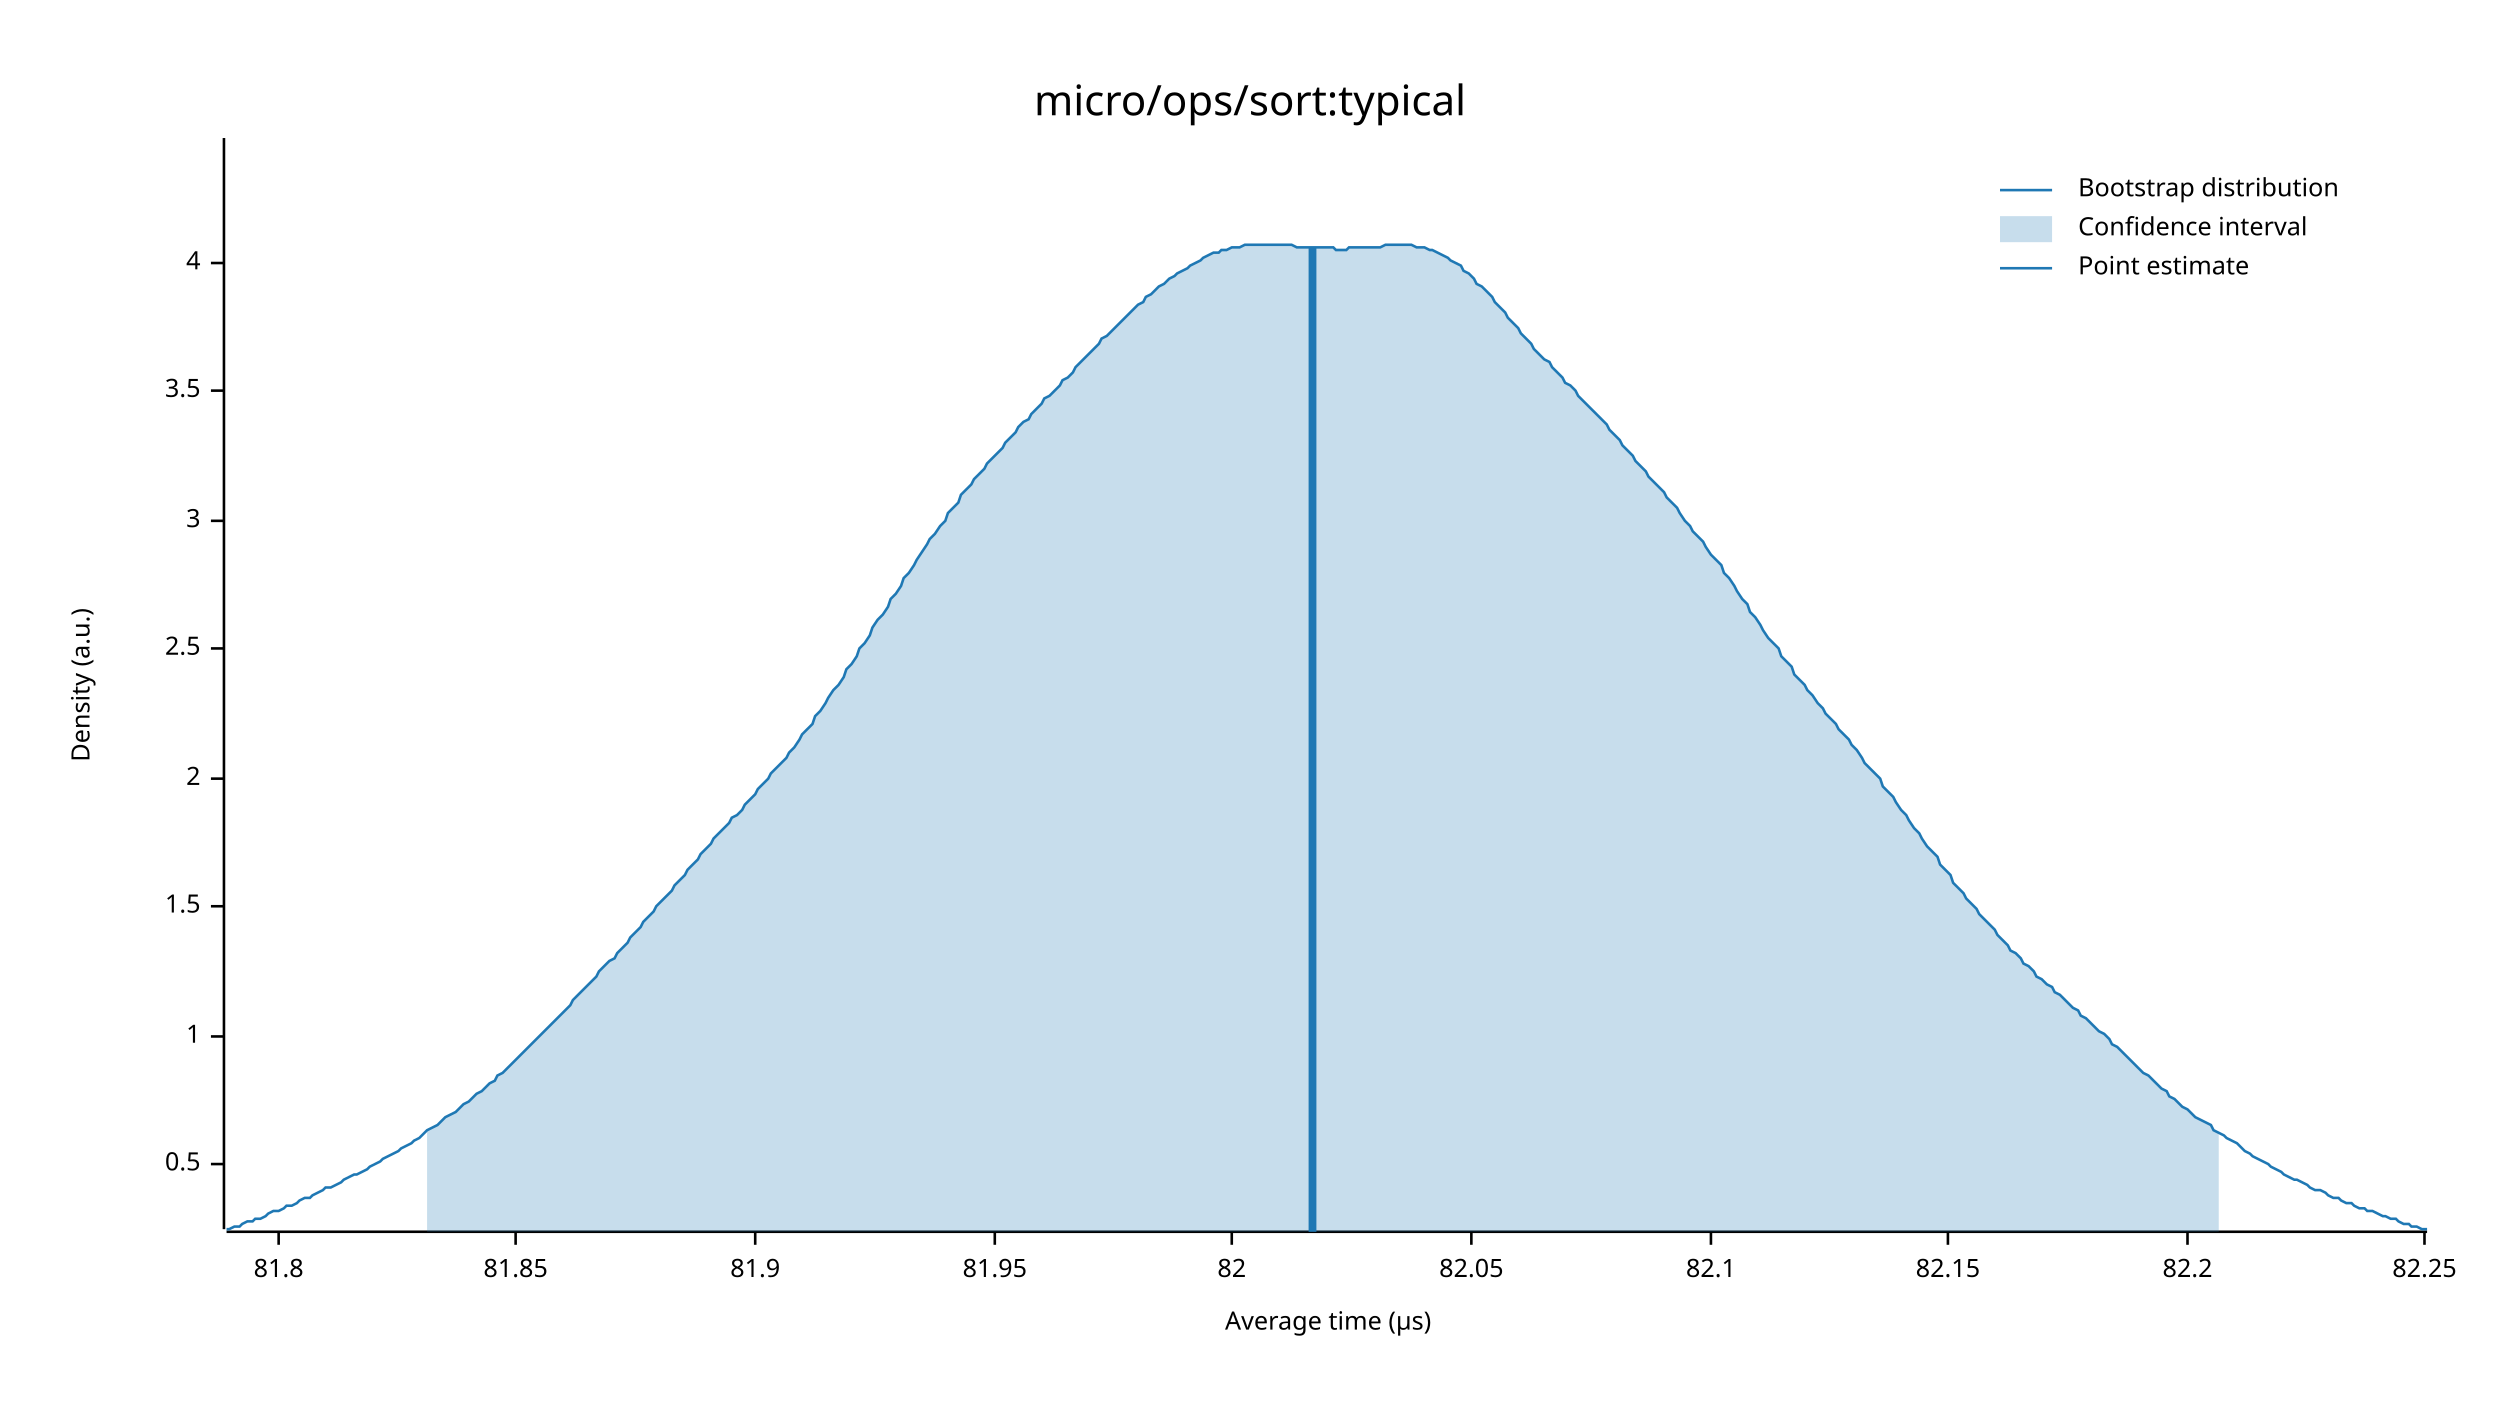
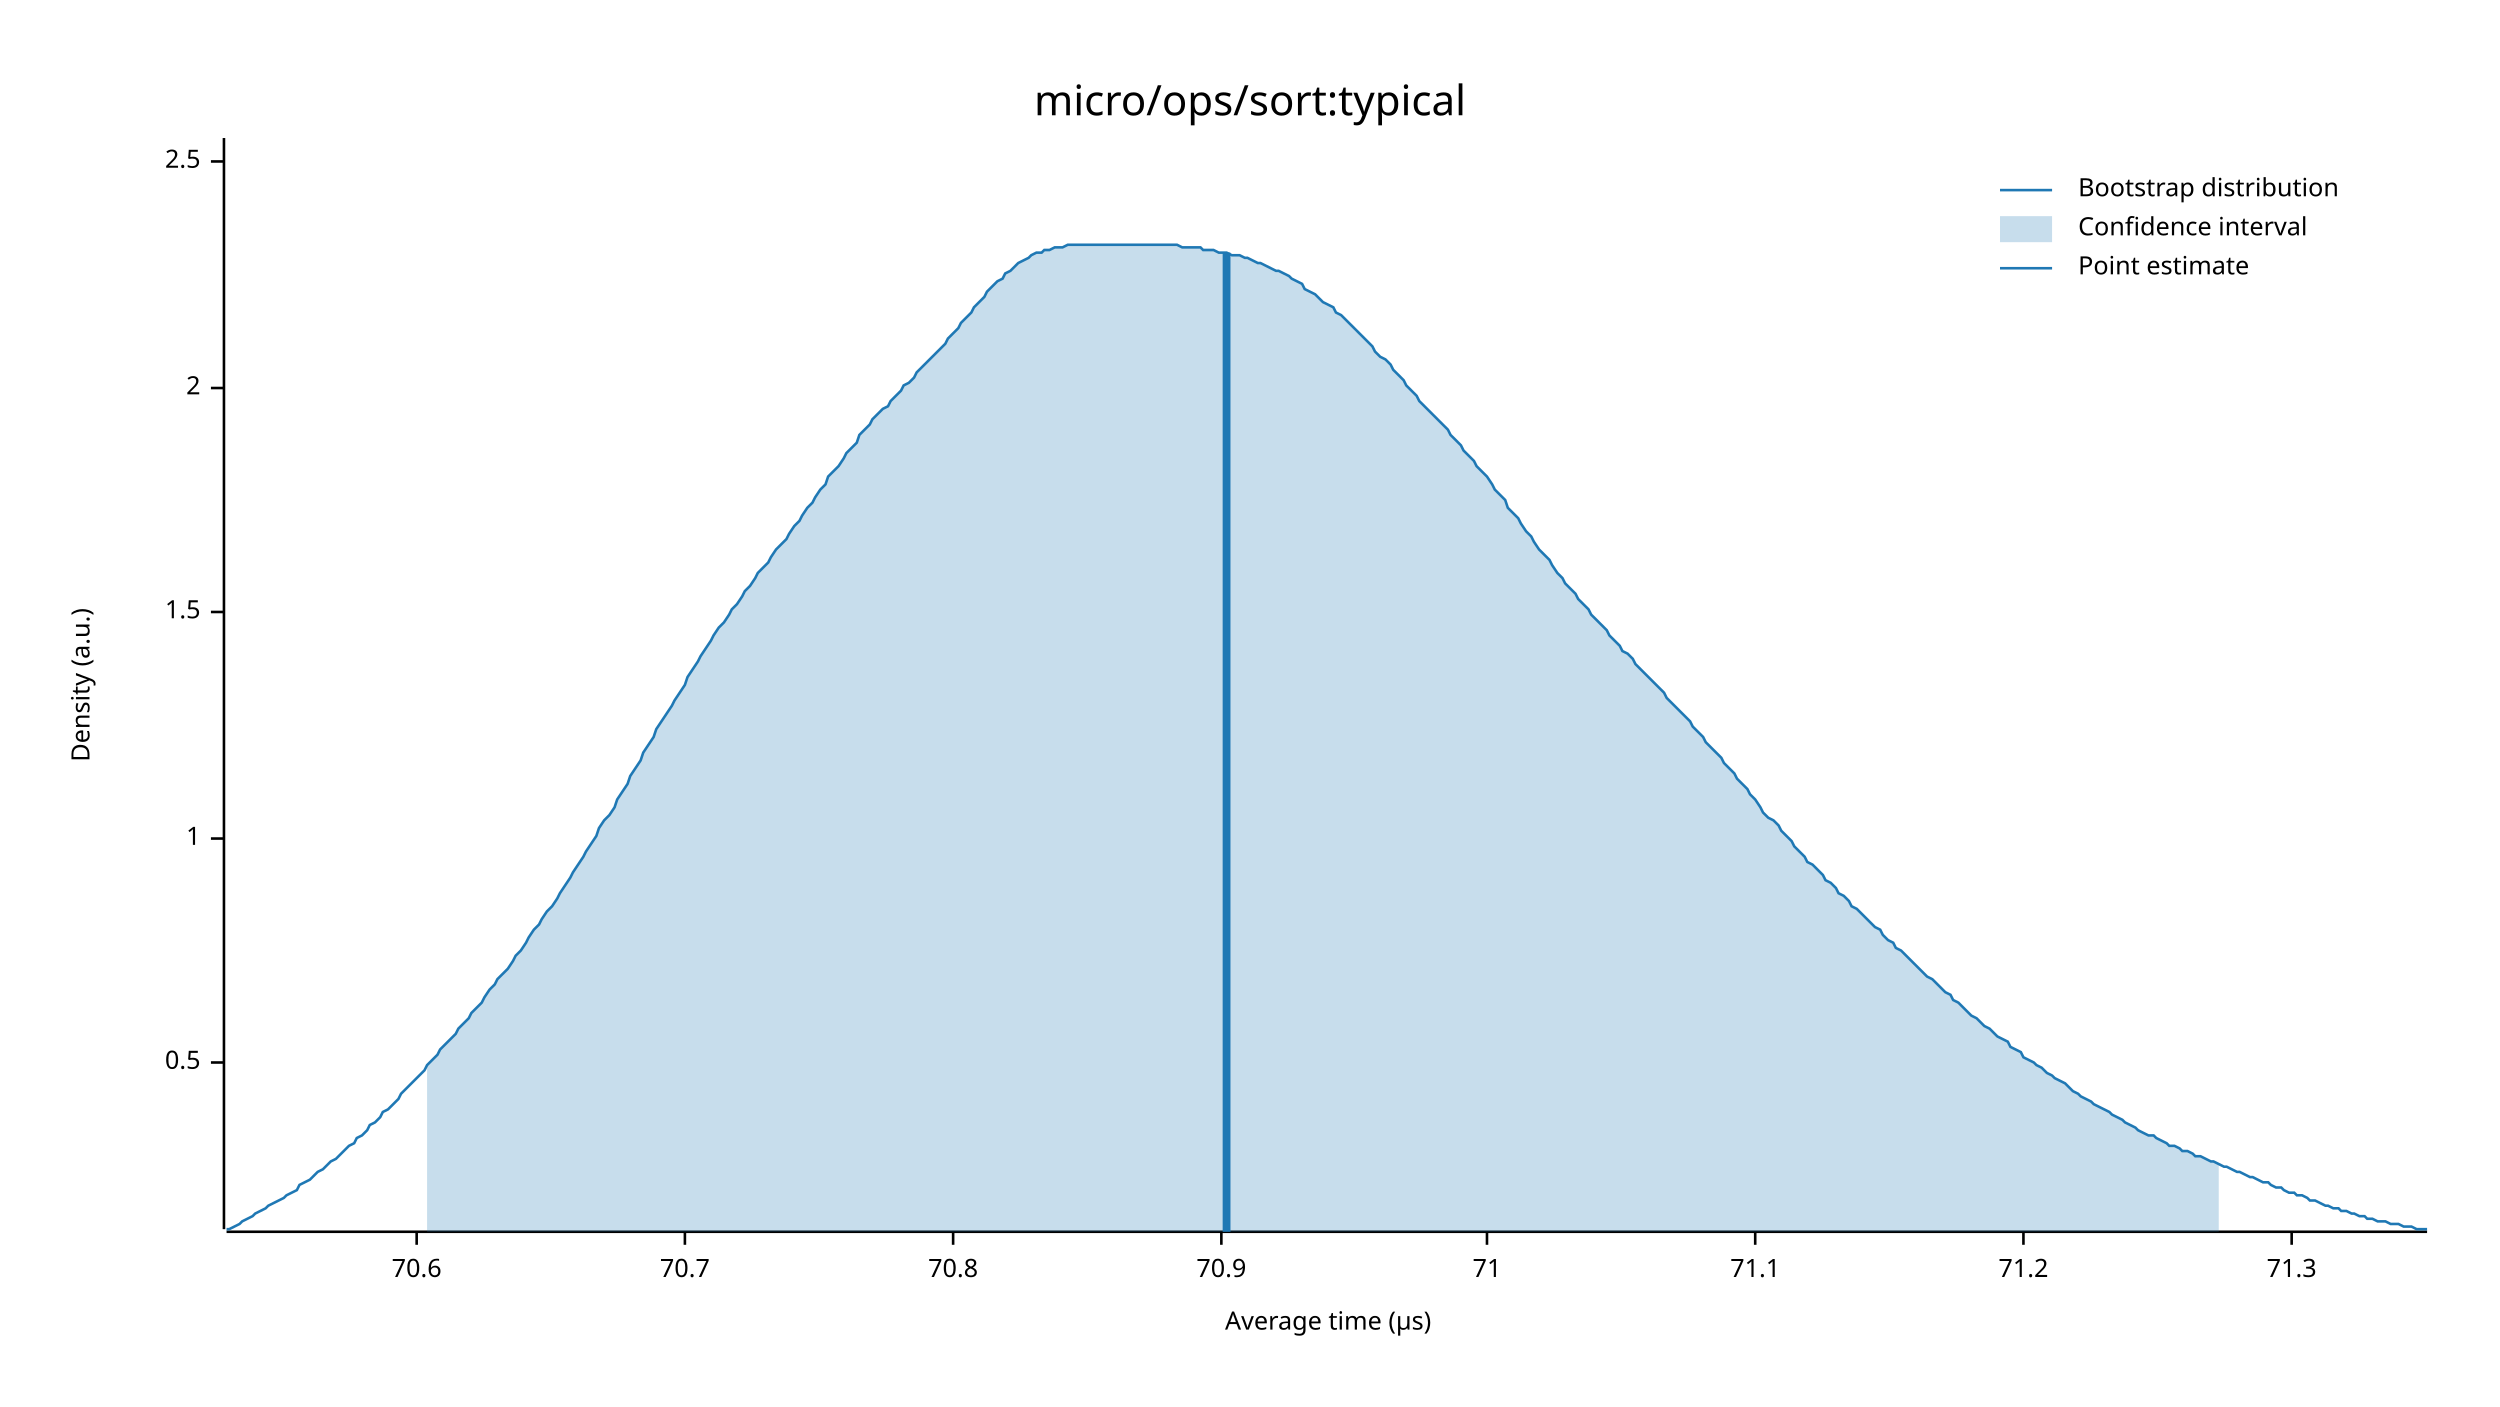
<svg xmlns="http://www.w3.org/2000/svg" width="960" height="540" viewBox="0 0 960 540">
  <text x="480" y="32" dy="0.76em" text-anchor="middle" font-family="sans-serif" font-size="16.129" opacity="1" fill="#000000">
micro/ops/sort:typical
</text>
  <text x="27" y="263" dy="0.76em" text-anchor="middle" font-family="sans-serif" font-size="9.677" opacity="1" fill="#000000" transform="rotate(270, 27, 263)">
Density (a.u.)
</text>
  <text x="510" y="513" dy="-0.5ex" text-anchor="middle" font-family="sans-serif" font-size="9.677" opacity="1" fill="#000000">
Average time (µs)
</text>
  <polyline fill="none" opacity="1" stroke="#000000" stroke-width="1" points="86,53 86,472 " />
-   <text x="77" y="447" dy="0.5ex" text-anchor="end" font-family="sans-serif" font-size="9.677" opacity="1" fill="#000000">
+   <text x="77" y="408" dy="0.5ex" text-anchor="end" font-family="sans-serif" font-size="9.677" opacity="1" fill="#000000">
0.5
</text>
-   <polyline fill="none" opacity="1" stroke="#000000" stroke-width="1" points="81,447 86,447 " />
-   <text x="77" y="398" dy="0.5ex" text-anchor="end" font-family="sans-serif" font-size="9.677" opacity="1" fill="#000000">
+   <polyline fill="none" opacity="1" stroke="#000000" stroke-width="1" points="81,408 86,408 " />
+   <text x="77" y="322" dy="0.5ex" text-anchor="end" font-family="sans-serif" font-size="9.677" opacity="1" fill="#000000">
1
</text>
-   <polyline fill="none" opacity="1" stroke="#000000" stroke-width="1" points="81,398 86,398 " />
-   <text x="77" y="348" dy="0.5ex" text-anchor="end" font-family="sans-serif" font-size="9.677" opacity="1" fill="#000000">
+   <polyline fill="none" opacity="1" stroke="#000000" stroke-width="1" points="81,322 86,322 " />
+   <text x="77" y="235" dy="0.5ex" text-anchor="end" font-family="sans-serif" font-size="9.677" opacity="1" fill="#000000">
1.5
</text>
-   <polyline fill="none" opacity="1" stroke="#000000" stroke-width="1" points="81,348 86,348 " />
-   <text x="77" y="299" dy="0.5ex" text-anchor="end" font-family="sans-serif" font-size="9.677" opacity="1" fill="#000000">
+   <polyline fill="none" opacity="1" stroke="#000000" stroke-width="1" points="81,235 86,235 " />
+   <text x="77" y="149" dy="0.5ex" text-anchor="end" font-family="sans-serif" font-size="9.677" opacity="1" fill="#000000">
2
</text>
-   <polyline fill="none" opacity="1" stroke="#000000" stroke-width="1" points="81,299 86,299 " />
-   <text x="77" y="249" dy="0.5ex" text-anchor="end" font-family="sans-serif" font-size="9.677" opacity="1" fill="#000000">
+   <polyline fill="none" opacity="1" stroke="#000000" stroke-width="1" points="81,149 86,149 " />
+   <text x="77" y="62" dy="0.5ex" text-anchor="end" font-family="sans-serif" font-size="9.677" opacity="1" fill="#000000">
2.5
</text>
-   <polyline fill="none" opacity="1" stroke="#000000" stroke-width="1" points="81,249 86,249 " />
-   <text x="77" y="200" dy="0.5ex" text-anchor="end" font-family="sans-serif" font-size="9.677" opacity="1" fill="#000000">
- 3
+   <polyline fill="none" opacity="1" stroke="#000000" stroke-width="1" points="81,62 86,62 " />
+   <polyline fill="none" opacity="1" stroke="#000000" stroke-width="1" points="87,473 932,473 " />
+   <text x="160" y="483" dy="0.76em" text-anchor="middle" font-family="sans-serif" font-size="9.677" opacity="1" fill="#000000">
+ 70.6
</text>
-   <polyline fill="none" opacity="1" stroke="#000000" stroke-width="1" points="81,200 86,200 " />
-   <text x="77" y="150" dy="0.5ex" text-anchor="end" font-family="sans-serif" font-size="9.677" opacity="1" fill="#000000">
- 3.5
+   <polyline fill="none" opacity="1" stroke="#000000" stroke-width="1" points="160,473 160,478 " />
+   <text x="263" y="483" dy="0.76em" text-anchor="middle" font-family="sans-serif" font-size="9.677" opacity="1" fill="#000000">
+ 70.7
</text>
-   <polyline fill="none" opacity="1" stroke="#000000" stroke-width="1" points="81,150 86,150 " />
-   <text x="77" y="101" dy="0.5ex" text-anchor="end" font-family="sans-serif" font-size="9.677" opacity="1" fill="#000000">
- 4
+   <polyline fill="none" opacity="1" stroke="#000000" stroke-width="1" points="263,473 263,478 " />
+   <text x="366" y="483" dy="0.76em" text-anchor="middle" font-family="sans-serif" font-size="9.677" opacity="1" fill="#000000">
+ 70.8
</text>
-   <polyline fill="none" opacity="1" stroke="#000000" stroke-width="1" points="81,101 86,101 " />
-   <polyline fill="none" opacity="1" stroke="#000000" stroke-width="1" points="87,473 932,473 " />
-   <text x="107" y="483" dy="0.76em" text-anchor="middle" font-family="sans-serif" font-size="9.677" opacity="1" fill="#000000">
- 81.8
+   <polyline fill="none" opacity="1" stroke="#000000" stroke-width="1" points="366,473 366,478 " />
+   <text x="469" y="483" dy="0.76em" text-anchor="middle" font-family="sans-serif" font-size="9.677" opacity="1" fill="#000000">
+ 70.9
</text>
-   <polyline fill="none" opacity="1" stroke="#000000" stroke-width="1" points="107,473 107,478 " />
-   <text x="198" y="483" dy="0.76em" text-anchor="middle" font-family="sans-serif" font-size="9.677" opacity="1" fill="#000000">
- 81.85
+   <polyline fill="none" opacity="1" stroke="#000000" stroke-width="1" points="469,473 469,478 " />
+   <text x="571" y="483" dy="0.76em" text-anchor="middle" font-family="sans-serif" font-size="9.677" opacity="1" fill="#000000">
+ 71
</text>
-   <polyline fill="none" opacity="1" stroke="#000000" stroke-width="1" points="198,473 198,478 " />
-   <text x="290" y="483" dy="0.76em" text-anchor="middle" font-family="sans-serif" font-size="9.677" opacity="1" fill="#000000">
- 81.9
+   <polyline fill="none" opacity="1" stroke="#000000" stroke-width="1" points="571,473 571,478 " />
+   <text x="674" y="483" dy="0.76em" text-anchor="middle" font-family="sans-serif" font-size="9.677" opacity="1" fill="#000000">
+ 71.1
</text>
-   <polyline fill="none" opacity="1" stroke="#000000" stroke-width="1" points="290,473 290,478 " />
-   <text x="382" y="483" dy="0.76em" text-anchor="middle" font-family="sans-serif" font-size="9.677" opacity="1" fill="#000000">
- 81.95
+   <polyline fill="none" opacity="1" stroke="#000000" stroke-width="1" points="674,473 674,478 " />
+   <text x="777" y="483" dy="0.76em" text-anchor="middle" font-family="sans-serif" font-size="9.677" opacity="1" fill="#000000">
+ 71.2
</text>
-   <polyline fill="none" opacity="1" stroke="#000000" stroke-width="1" points="382,473 382,478 " />
-   <text x="473" y="483" dy="0.76em" text-anchor="middle" font-family="sans-serif" font-size="9.677" opacity="1" fill="#000000">
- 82
+   <polyline fill="none" opacity="1" stroke="#000000" stroke-width="1" points="777,473 777,478 " />
+   <text x="880" y="483" dy="0.76em" text-anchor="middle" font-family="sans-serif" font-size="9.677" opacity="1" fill="#000000">
+ 71.3
</text>
-   <polyline fill="none" opacity="1" stroke="#000000" stroke-width="1" points="473,473 473,478 " />
-   <text x="565" y="483" dy="0.76em" text-anchor="middle" font-family="sans-serif" font-size="9.677" opacity="1" fill="#000000">
- 82.05
- </text>
-   <polyline fill="none" opacity="1" stroke="#000000" stroke-width="1" points="565,473 565,478 " />
-   <text x="657" y="483" dy="0.76em" text-anchor="middle" font-family="sans-serif" font-size="9.677" opacity="1" fill="#000000">
- 82.1
- </text>
-   <polyline fill="none" opacity="1" stroke="#000000" stroke-width="1" points="657,473 657,478 " />
-   <text x="748" y="483" dy="0.76em" text-anchor="middle" font-family="sans-serif" font-size="9.677" opacity="1" fill="#000000">
- 82.15
- </text>
-   <polyline fill="none" opacity="1" stroke="#000000" stroke-width="1" points="748,473 748,478 " />
-   <text x="840" y="483" dy="0.76em" text-anchor="middle" font-family="sans-serif" font-size="9.677" opacity="1" fill="#000000">
- 82.2
- </text>
-   <polyline fill="none" opacity="1" stroke="#000000" stroke-width="1" points="840,473 840,478 " />
-   <text x="931" y="483" dy="0.76em" text-anchor="middle" font-family="sans-serif" font-size="9.677" opacity="1" fill="#000000">
- 82.25
- </text>
-   <polyline fill="none" opacity="1" stroke="#000000" stroke-width="1" points="931,473 931,478 " />
-   <polyline fill="none" opacity="1" stroke="#1F78B4" stroke-width="1" points="87,472 88,472 90,471 92,471 93,470 95,469 97,469 98,468 100,468 102,467 103,466 105,465 107,465 109,464 110,463 112,463 114,462 115,461 117,460 119,460 120,459 122,458 124,457 125,456 127,456 129,455 131,454 132,453 134,452 136,451 137,451 139,450 141,449 142,448 144,447 146,446 147,445 149,444 151,443 153,442 154,441 156,440 158,439 159,438 161,437 163,435 164,434 166,433 168,432 169,431 171,429 173,428 175,427 176,426 178,424 180,423 181,422 183,420 185,419 186,418 188,416 190,415 191,413 193,412 195,410 197,408 198,407 200,405 202,403 203,402 205,400 207,398 208,397 210,395 212,393 214,391 215,390 217,388 219,386 220,384 222,382 224,380 225,379 227,377 229,375 230,373 232,371 234,369 236,368 237,366 239,364 241,362 242,360 244,358 246,356 247,354 249,352 251,350 252,348 254,346 256,344 258,342 259,340 261,338 263,336 264,334 266,332 268,330 269,328 271,326 273,324 274,322 276,320 278,318 280,316 281,314 283,313 285,311 286,309 288,307 290,305 291,303 293,301 295,299 296,297 298,295 300,293 302,291 303,289 305,287 307,284 308,282 310,280 312,278 313,275 315,273 317,270 318,268 320,265 322,263 324,260 325,257 327,255 329,252 330,249 332,247 334,244 335,241 337,238 339,236 341,233 342,230 344,228 346,225 347,222 349,220 351,217 352,215 354,212 356,209 357,207 359,205 361,202 363,200 364,197 366,195 368,193 369,190 371,188 373,186 374,184 376,182 378,180 379,178 381,176 383,174 385,172 386,170 388,168 390,166 391,164 393,162 395,161 396,159 398,157 400,155 401,153 403,152 405,150 407,148 408,146 410,145 412,143 413,141 415,139 417,137 418,136 420,134 422,132 423,130 425,129 427,127 429,125 430,124 432,122 434,120 435,119 437,117 439,116 440,114 442,113 444,111 445,110 447,109 449,107 451,106 452,105 454,104 456,103 457,102 459,101 461,100 462,99 464,98 466,97 468,97 469,96 471,96 473,95 474,95 476,95 478,94 479,94 481,94 483,94 484,94 486,94 488,94 490,94 491,94 493,94 495,94 496,94 498,95 500,95 501,95 503,95 505,95 506,95 508,95 510,95 512,95 513,96 515,96 517,96 518,95 520,95 522,95 523,95 525,95 527,95 528,95 530,95 532,94 534,94 535,94 537,94 539,94 540,94 542,94 544,95 545,95 547,95 549,96 550,96 552,97 554,98 556,99 557,100 559,101 561,102 562,104 564,105 566,107 567,109 569,110 571,112 573,114 574,116 576,118 578,120 579,122 581,124 583,126 584,128 586,130 588,132 589,134 591,136 593,138 595,139 596,141 598,143 600,145 601,147 603,148 605,150 606,152 608,154 610,156 611,157 613,159 615,161 617,163 618,165 620,167 622,169 623,171 625,173 627,175 628,177 630,179 632,181 633,183 635,185 637,187 639,189 640,191 642,193 644,195 645,197 647,200 649,202 650,204 652,206 654,208 655,210 657,213 659,215 661,217 662,220 664,222 666,225 667,227 669,230 671,232 672,235 674,237 676,240 677,242 679,245 681,247 683,249 684,252 686,254 688,256 689,259 691,261 693,263 694,265 696,267 698,270 700,272 701,274 703,276 705,278 706,280 708,282 710,284 711,286 713,288 715,291 716,293 718,295 720,297 722,299 723,302 725,304 727,306 728,308 730,311 732,313 733,315 735,318 737,320 738,322 740,325 742,327 744,329 745,332 747,334 749,336 750,339 752,341 754,343 755,345 757,347 759,349 760,351 762,353 764,355 766,357 767,359 769,361 771,363 772,365 774,366 776,368 777,370 779,371 781,373 782,375 784,376 786,378 788,379 789,381 791,382 793,384 794,385 796,387 798,388 799,390 801,391 803,393 804,394 806,396 808,397 810,399 811,401 813,402 815,404 816,405 818,407 820,409 821,410 823,412 825,413 827,415 828,416 830,418 832,419 833,421 835,422 837,424 838,425 840,426 842,428 843,429 845,430 847,431 849,432 850,434 852,435 854,436 855,437 857,438 859,439 860,440 862,442 864,443 865,444 867,445 869,446 871,447 872,448 874,449 876,450 877,451 879,452 881,453 882,453 884,454 886,455 887,456 889,457 891,457 893,458 894,459 896,460 898,460 899,461 901,462 903,462 904,463 906,464 908,464 909,465 911,465 913,466 915,467 916,467 918,468 920,468 921,469 923,470 925,470 926,471 928,471 930,472 932,472 " />
-   <polygon opacity="0.25" fill="#1F78B4" points="164,434 166,433 168,432 169,431 171,429 173,428 175,427 176,426 178,424 180,423 181,422 183,420 185,419 186,418 188,416 190,415 191,413 193,412 195,410 197,408 198,407 200,405 202,403 203,402 205,400 207,398 208,397 210,395 212,393 214,391 215,390 217,388 219,386 220,384 222,382 224,380 225,379 227,377 229,375 230,373 232,371 234,369 236,368 237,366 239,364 241,362 242,360 244,358 246,356 247,354 249,352 251,350 252,348 254,346 256,344 258,342 259,340 261,338 263,336 264,334 266,332 268,330 269,328 271,326 273,324 274,322 276,320 278,318 280,316 281,314 283,313 285,311 286,309 288,307 290,305 291,303 293,301 295,299 296,297 298,295 300,293 302,291 303,289 305,287 307,284 308,282 310,280 312,278 313,275 315,273 317,270 318,268 320,265 322,263 324,260 325,257 327,255 329,252 330,249 332,247 334,244 335,241 337,238 339,236 341,233 342,230 344,228 346,225 347,222 349,220 351,217 352,215 354,212 356,209 357,207 359,205 361,202 363,200 364,197 366,195 368,193 369,190 371,188 373,186 374,184 376,182 378,180 379,178 381,176 383,174 385,172 386,170 388,168 390,166 391,164 393,162 395,161 396,159 398,157 400,155 401,153 403,152 405,150 407,148 408,146 410,145 412,143 413,141 415,139 417,137 418,136 420,134 422,132 423,130 425,129 427,127 429,125 430,124 432,122 434,120 435,119 437,117 439,116 440,114 442,113 444,111 445,110 447,109 449,107 451,106 452,105 454,104 456,103 457,102 459,101 461,100 462,99 464,98 466,97 468,97 469,96 471,96 473,95 474,95 476,95 478,94 479,94 481,94 483,94 484,94 486,94 488,94 490,94 491,94 493,94 495,94 496,94 498,95 500,95 501,95 503,95 505,95 506,95 508,95 510,95 512,95 513,96 515,96 517,96 518,95 520,95 522,95 523,95 525,95 527,95 528,95 530,95 532,94 534,94 535,94 537,94 539,94 540,94 542,94 544,95 545,95 547,95 549,96 550,96 552,97 554,98 556,99 557,100 559,101 561,102 562,104 564,105 566,107 567,109 569,110 571,112 573,114 574,116 576,118 578,120 579,122 581,124 583,126 584,128 586,130 588,132 589,134 591,136 593,138 595,139 596,141 598,143 600,145 601,147 603,148 605,150 606,152 608,154 610,156 611,157 613,159 615,161 617,163 618,165 620,167 622,169 623,171 625,173 627,175 628,177 630,179 632,181 633,183 635,185 637,187 639,189 640,191 642,193 644,195 645,197 647,200 649,202 650,204 652,206 654,208 655,210 657,213 659,215 661,217 662,220 664,222 666,225 667,227 669,230 671,232 672,235 674,237 676,240 677,242 679,245 681,247 683,249 684,252 686,254 688,256 689,259 691,261 693,263 694,265 696,267 698,270 700,272 701,274 703,276 705,278 706,280 708,282 710,284 711,286 713,288 715,291 716,293 718,295 720,297 722,299 723,302 725,304 727,306 728,308 730,311 732,313 733,315 735,318 737,320 738,322 740,325 742,327 744,329 745,332 747,334 749,336 750,339 752,341 754,343 755,345 757,347 759,349 760,351 762,353 764,355 766,357 767,359 769,361 771,363 772,365 774,366 776,368 777,370 779,371 781,373 782,375 784,376 786,378 788,379 789,381 791,382 793,384 794,385 796,387 798,388 799,390 801,391 803,393 804,394 806,396 808,397 810,399 811,401 813,402 815,404 816,405 818,407 820,409 821,410 823,412 825,413 827,415 828,416 830,418 832,419 833,421 835,422 837,424 838,425 840,426 842,428 843,429 845,430 847,431 849,432 850,434 852,435 852,473 164,473 " />
-   <polyline fill="none" opacity="1" stroke="#1F78B4" stroke-width="3" points="504,473 504,95 " />
+   <polyline fill="none" opacity="1" stroke="#000000" stroke-width="1" points="880,473 880,478 " />
+   <polyline fill="none" opacity="1" stroke="#1F78B4" stroke-width="1" points="87,472 88,472 90,471 92,470 93,469 95,468 97,467 98,466 100,465 102,464 103,463 105,462 107,461 109,460 110,459 112,458 114,457 115,455 117,454 119,453 120,452 122,450 124,449 125,448 127,446 129,445 131,443 132,442 134,440 136,439 137,437 139,436 141,434 142,432 144,431 146,429 147,427 149,426 151,424 153,422 154,420 156,418 158,416 159,415 161,413 163,411 164,409 166,407 168,405 169,403 171,401 173,399 175,397 176,395 178,393 180,391 181,389 183,387 185,385 186,383 188,380 190,378 191,376 193,374 195,372 197,369 198,367 200,365 202,362 203,360 205,357 207,355 208,353 210,350 212,348 214,345 215,343 217,340 219,337 220,335 222,332 224,329 225,327 227,324 229,321 230,318 232,315 234,313 236,310 237,307 239,304 241,301 242,298 244,295 246,292 247,289 249,286 251,283 252,280 254,277 256,274 258,271 259,269 261,266 263,263 264,260 266,257 268,254 269,252 271,249 273,246 274,244 276,241 278,239 280,236 281,234 283,232 285,229 286,227 288,225 290,222 291,220 293,218 295,216 296,214 298,211 300,209 302,207 303,205 305,202 307,200 308,198 310,195 312,193 313,191 315,188 317,186 318,183 320,181 322,179 324,176 325,174 327,172 329,170 330,167 332,165 334,163 335,161 337,159 339,157 341,156 342,154 344,152 346,150 347,148 349,147 351,145 352,143 354,141 356,139 357,138 359,136 361,134 363,132 364,130 366,128 368,126 369,124 371,122 373,120 374,118 376,116 378,114 379,112 381,110 383,108 385,107 386,105 388,104 390,102 391,101 393,100 395,99 396,98 398,97 400,97 401,96 403,96 405,95 407,95 408,95 410,94 412,94 413,94 415,94 417,94 418,94 420,94 422,94 423,94 425,94 427,94 429,94 430,94 432,94 434,94 435,94 437,94 439,94 440,94 442,94 444,94 445,94 447,94 449,94 451,94 452,94 454,95 456,95 457,95 459,95 461,95 462,96 464,96 466,96 468,97 469,97 471,97 473,98 474,98 476,98 478,99 479,99 481,100 483,101 484,101 486,102 488,103 490,104 491,104 493,105 495,106 496,107 498,108 500,109 501,111 503,112 505,113 506,114 508,116 510,117 512,118 513,120 515,121 517,123 518,124 520,126 522,128 523,129 525,131 527,133 528,135 530,137 532,138 534,140 535,142 537,144 539,146 540,148 542,150 544,152 545,154 547,156 549,158 550,159 552,161 554,163 556,165 557,167 559,169 561,171 562,173 564,175 566,177 567,179 569,181 571,183 573,186 574,188 576,190 578,192 579,195 581,197 583,199 584,201 586,204 588,206 589,208 591,211 593,213 595,215 596,217 598,220 600,222 601,224 603,226 605,228 606,230 608,232 610,234 611,236 613,238 615,240 617,242 618,244 620,246 622,248 623,250 625,251 627,253 628,255 630,257 632,259 633,260 635,262 637,264 639,266 640,268 642,270 644,272 645,273 647,275 649,277 650,279 652,281 654,283 655,285 657,287 659,289 661,291 662,293 664,295 666,297 667,299 669,301 671,303 672,305 674,307 676,310 677,312 679,314 681,315 683,317 684,319 686,321 688,323 689,325 691,327 693,329 694,331 696,332 698,334 700,336 701,338 703,339 705,341 706,343 708,344 710,346 711,348 713,349 715,351 716,352 718,354 720,356 722,357 723,359 725,361 727,362 728,364 730,365 732,367 733,368 735,370 737,372 738,373 740,375 742,376 744,378 745,379 747,381 749,382 750,384 752,385 754,387 755,388 757,390 759,391 760,392 762,394 764,395 766,397 767,398 769,399 771,400 772,402 774,403 776,404 777,406 779,407 781,408 782,409 784,410 786,412 788,413 789,414 791,415 793,416 794,417 796,419 798,420 799,421 801,422 803,423 804,424 806,425 808,426 810,427 811,428 813,429 815,430 816,431 818,432 820,433 821,434 823,435 825,436 827,436 828,437 830,438 832,439 833,440 835,440 837,441 838,442 840,442 842,443 843,444 845,444 847,445 849,446 850,446 852,447 854,448 855,448 857,449 859,450 860,450 862,451 864,452 865,452 867,453 869,454 871,454 872,455 874,456 876,456 877,457 879,458 881,458 882,459 884,459 886,460 887,461 889,461 891,462 893,463 894,463 896,464 898,464 899,465 901,465 903,466 904,466 906,467 908,467 909,468 911,468 913,469 915,469 916,469 918,470 920,470 921,470 923,471 925,471 926,471 928,472 930,472 932,472 " />
+   <polygon opacity="0.25" fill="#1F78B4" points="164,409 166,407 168,405 169,403 171,401 173,399 175,397 176,395 178,393 180,391 181,389 183,387 185,385 186,383 188,380 190,378 191,376 193,374 195,372 197,369 198,367 200,365 202,362 203,360 205,357 207,355 208,353 210,350 212,348 214,345 215,343 217,340 219,337 220,335 222,332 224,329 225,327 227,324 229,321 230,318 232,315 234,313 236,310 237,307 239,304 241,301 242,298 244,295 246,292 247,289 249,286 251,283 252,280 254,277 256,274 258,271 259,269 261,266 263,263 264,260 266,257 268,254 269,252 271,249 273,246 274,244 276,241 278,239 280,236 281,234 283,232 285,229 286,227 288,225 290,222 291,220 293,218 295,216 296,214 298,211 300,209 302,207 303,205 305,202 307,200 308,198 310,195 312,193 313,191 315,188 317,186 318,183 320,181 322,179 324,176 325,174 327,172 329,170 330,167 332,165 334,163 335,161 337,159 339,157 341,156 342,154 344,152 346,150 347,148 349,147 351,145 352,143 354,141 356,139 357,138 359,136 361,134 363,132 364,130 366,128 368,126 369,124 371,122 373,120 374,118 376,116 378,114 379,112 381,110 383,108 385,107 386,105 388,104 390,102 391,101 393,100 395,99 396,98 398,97 400,97 401,96 403,96 405,95 407,95 408,95 410,94 412,94 413,94 415,94 417,94 418,94 420,94 422,94 423,94 425,94 427,94 429,94 430,94 432,94 434,94 435,94 437,94 439,94 440,94 442,94 444,94 445,94 447,94 449,94 451,94 452,94 454,95 456,95 457,95 459,95 461,95 462,96 464,96 466,96 468,97 469,97 471,97 473,98 474,98 476,98 478,99 479,99 481,100 483,101 484,101 486,102 488,103 490,104 491,104 493,105 495,106 496,107 498,108 500,109 501,111 503,112 505,113 506,114 508,116 510,117 512,118 513,120 515,121 517,123 518,124 520,126 522,128 523,129 525,131 527,133 528,135 530,137 532,138 534,140 535,142 537,144 539,146 540,148 542,150 544,152 545,154 547,156 549,158 550,159 552,161 554,163 556,165 557,167 559,169 561,171 562,173 564,175 566,177 567,179 569,181 571,183 573,186 574,188 576,190 578,192 579,195 581,197 583,199 584,201 586,204 588,206 589,208 591,211 593,213 595,215 596,217 598,220 600,222 601,224 603,226 605,228 606,230 608,232 610,234 611,236 613,238 615,240 617,242 618,244 620,246 622,248 623,250 625,251 627,253 628,255 630,257 632,259 633,260 635,262 637,264 639,266 640,268 642,270 644,272 645,273 647,275 649,277 650,279 652,281 654,283 655,285 657,287 659,289 661,291 662,293 664,295 666,297 667,299 669,301 671,303 672,305 674,307 676,310 677,312 679,314 681,315 683,317 684,319 686,321 688,323 689,325 691,327 693,329 694,331 696,332 698,334 700,336 701,338 703,339 705,341 706,343 708,344 710,346 711,348 713,349 715,351 716,352 718,354 720,356 722,357 723,359 725,361 727,362 728,364 730,365 732,367 733,368 735,370 737,372 738,373 740,375 742,376 744,378 745,379 747,381 749,382 750,384 752,385 754,387 755,388 757,390 759,391 760,392 762,394 764,395 766,397 767,398 769,399 771,400 772,402 774,403 776,404 777,406 779,407 781,408 782,409 784,410 786,412 788,413 789,414 791,415 793,416 794,417 796,419 798,420 799,421 801,422 803,423 804,424 806,425 808,426 810,427 811,428 813,429 815,430 816,431 818,432 820,433 821,434 823,435 825,436 827,436 828,437 830,438 832,439 833,440 835,440 837,441 838,442 840,442 842,443 843,444 845,444 847,445 849,446 850,446 852,447 852,473 164,473 " />
+   <polyline fill="none" opacity="1" stroke="#1F78B4" stroke-width="3" points="471,473 471,97 " />
  <text x="798" y="68" dy="0.76em" text-anchor="start" font-family="sans-serif" font-size="9.677" opacity="1" fill="#000000">
Bootstrap distribution
</text>
  <text x="798" y="83" dy="0.76em" text-anchor="start" font-family="sans-serif" font-size="9.677" opacity="1" fill="#000000">
Confidence interval
</text>
  <text x="798" y="98" dy="0.76em" text-anchor="start" font-family="sans-serif" font-size="9.677" opacity="1" fill="#000000">
Point estimate
</text>
  <polyline fill="none" opacity="1" stroke="#1F78B4" stroke-width="1" points="768,73 788,73 " />
  <rect x="768" y="83" width="20" height="10" opacity="0.25" fill="#1F78B4" stroke="none" />
  <polyline fill="none" opacity="1" stroke="#1F78B4" stroke-width="1" points="768,103 788,103 " />
</svg>
